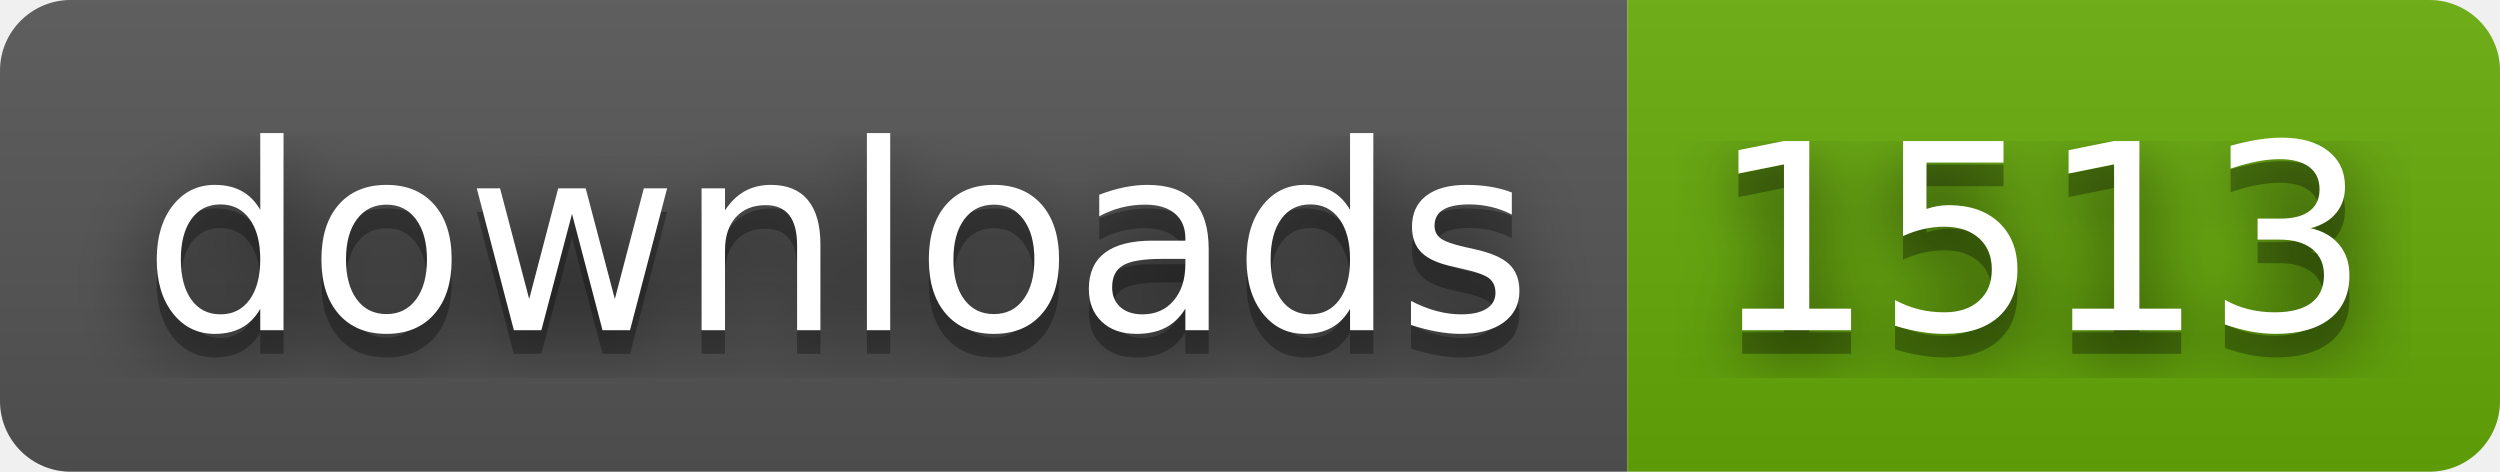
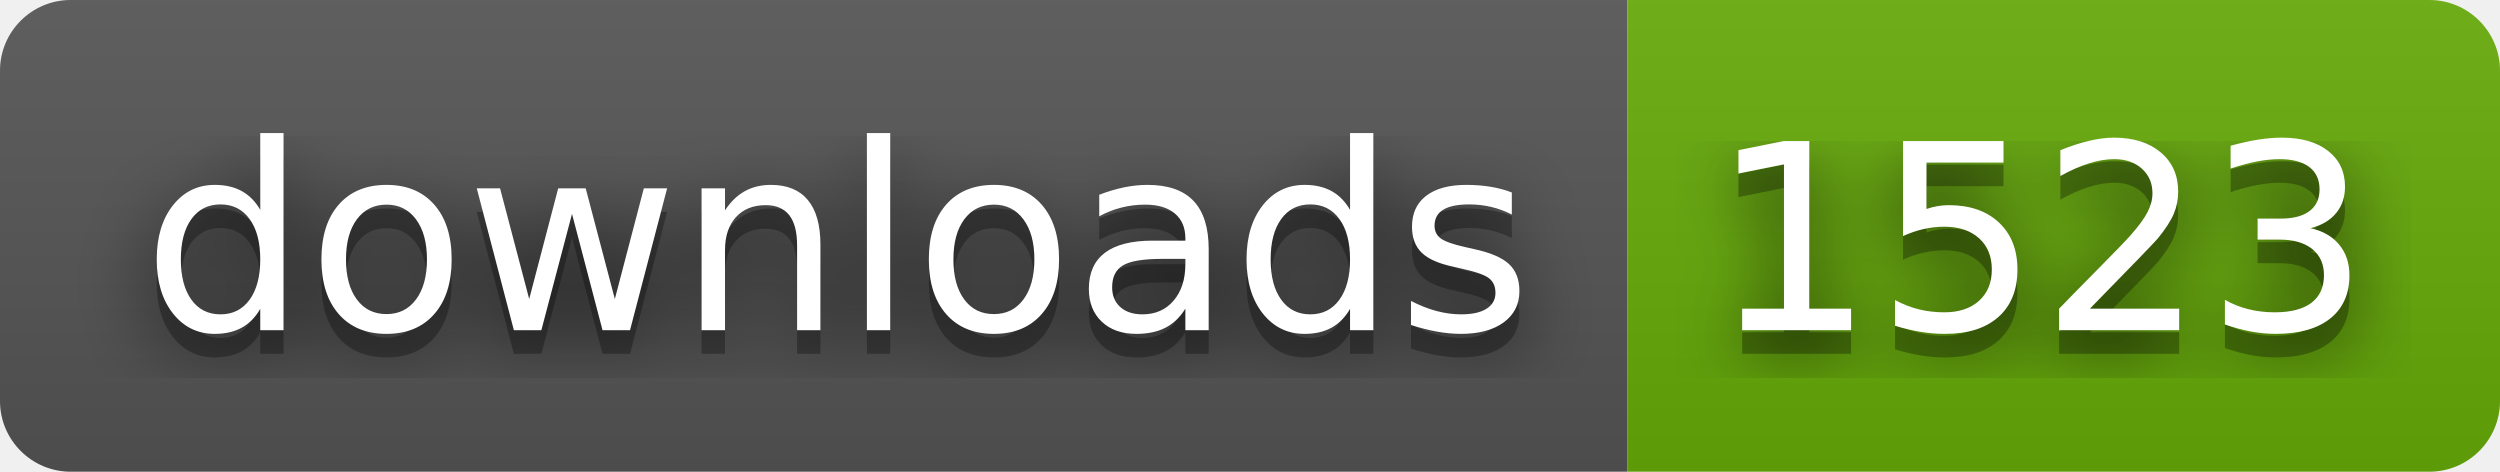
- <svg xmlns="http://www.w3.org/2000/svg" width="106" height="20" role="img" aria-label="downloads: 1513">
+ <svg xmlns="http://www.w3.org/2000/svg" width="106" height="20" role="img" aria-label="downloads: 1523">
  <filter id="blur">
    <feGaussianBlur stdDeviation="16" />
  </filter>
  <linearGradient id="s" x2="0" y2="100%">
    <stop offset="0" stop-color="#bbb" stop-opacity=".1" />
    <stop offset="1" stop-opacity=".1" />
  </linearGradient>
  <clipPath id="r">
    <rect width="106" height="20" rx="3" />
  </clipPath>
  <g clip-path="url(#r)">
    <rect width="69" height="20" fill="#555" />
    <rect x="69" width="37" height="20" fill="#67ac09" />
    <rect width="106" height="20" fill="url(#s)" />
  </g>
  <g fill="#fff" text-anchor="middle" font-family="Verdana,Geneva,DejaVu Sans,sans-serif" text-rendering="geometricPrecision" font-size="110">
    <g transform="scale(.1)">
      <g aria-hidden="true" fill="#010101">
        <text x="355" y="150" fill-opacity=".8" filter="url(#blur)" textLength="590">downloads</text>
        <text x="355" y="150" fill-opacity=".3" textLength="590">downloads</text>
      </g>
      <text x="355" y="140" textLength="590">downloads</text>
    </g>
    <g transform="scale(.1)">
      <g aria-hidden="true" fill="#010101">
-         <text x="865" y="150" fill-opacity=".8" filter="url(#blur)" textLength="270">1513</text>
-         <text x="865" y="150" fill-opacity=".3" textLength="270">1513</text>
+         <text x="865" y="150" fill-opacity=".8" filter="url(#blur)" textLength="270">1523</text>
+         <text x="865" y="150" fill-opacity=".3" textLength="270">1523</text>
      </g>
-       <text x="865" y="140" textLength="270">1513</text>
+       <text x="865" y="140" textLength="270">1523</text>
    </g>
  </g>
</svg>
